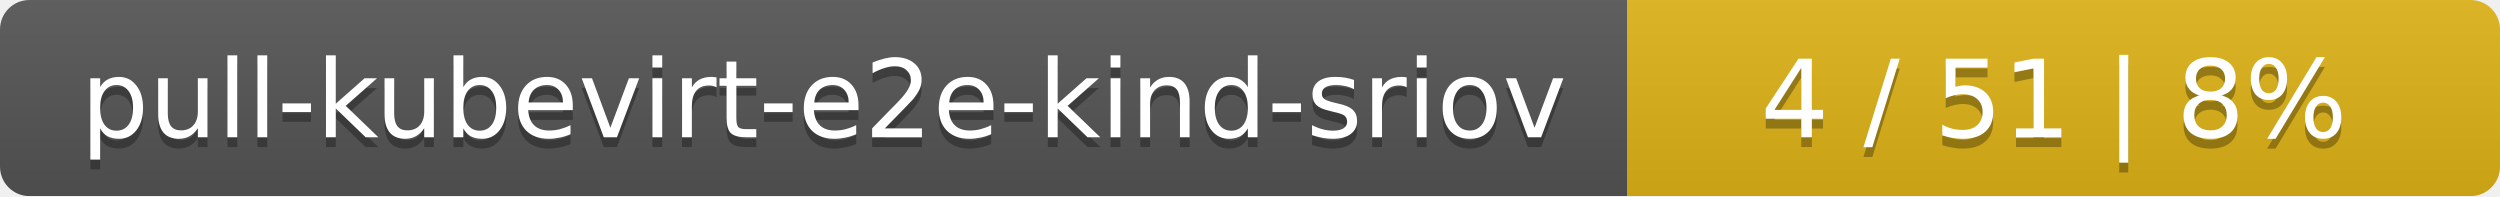
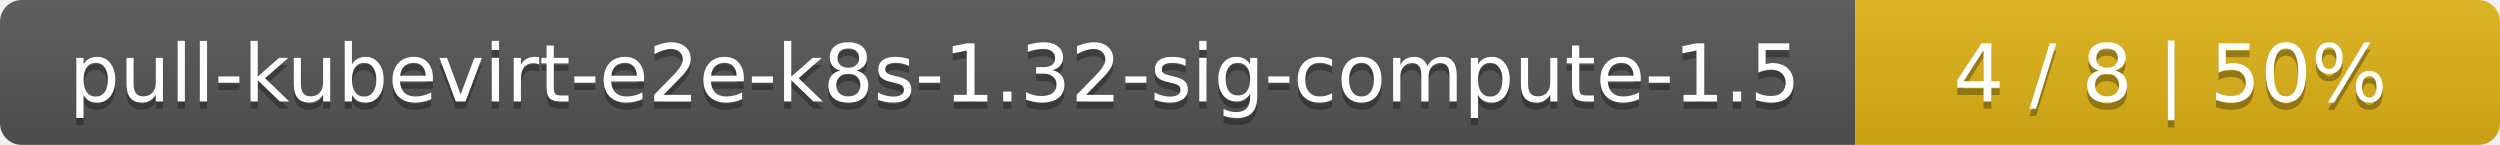
- <svg xmlns="http://www.w3.org/2000/svg" width="255" height="20">
+ <svg xmlns="http://www.w3.org/2000/svg" width="345" height="20">
  <linearGradient id="smooth" x2="0" y2="100%">
    <stop offset="0" stop-color="#bbb" stop-opacity=".1" />
    <stop offset="1" stop-opacity=".1" />
  </linearGradient>
  <mask id="round">
-     <rect width="255" height="20" rx="3" fill="#fff" />
+     <rect width="345" height="20" rx="3" fill="#fff" />
  </mask>
  <g mask="url(#round)">
-     <rect width="166" height="20" fill="#555" />
-     <rect x="166" width="89" height="20" fill="#dfb317" />
-     <rect width="255" height="20" fill="url(#smooth)" />
+     <rect width="256" height="20" fill="#555" />
+     <rect x="256" width="89" height="20" fill="#dfb317" />
+     <rect width="345" height="20" fill="url(#smooth)" />
  </g>
  <g fill="#fff" text-anchor="middle" font-family="DejaVu Sans,Verdana,Geneva,sans-serif" font-size="11">
-     <text x="84" y="15" fill="#010101" fill-opacity=".3">pull-kubevirt-e2e-kind-sriov</text>
-     <text x="84" y="14">pull-kubevirt-e2e-kind-sriov</text>
-     <text x="209.5" y="15" fill="#010101" fill-opacity=".3">4 / 51    |    8%</text>
-     <text x="209.5" y="14">4 / 51    |    8%</text>
+     <text x="129" y="15" fill="#010101" fill-opacity=".3">pull-kubevirt-e2e-k8s-1.32-sig-compute-1.5</text>
+     <text x="129" y="14">pull-kubevirt-e2e-k8s-1.32-sig-compute-1.5</text>
+     <text x="299.5" y="15" fill="#010101" fill-opacity=".3">4 / 8    |    50%</text>
+     <text x="299.5" y="14">4 / 8    |    50%</text>
  </g>
</svg>
